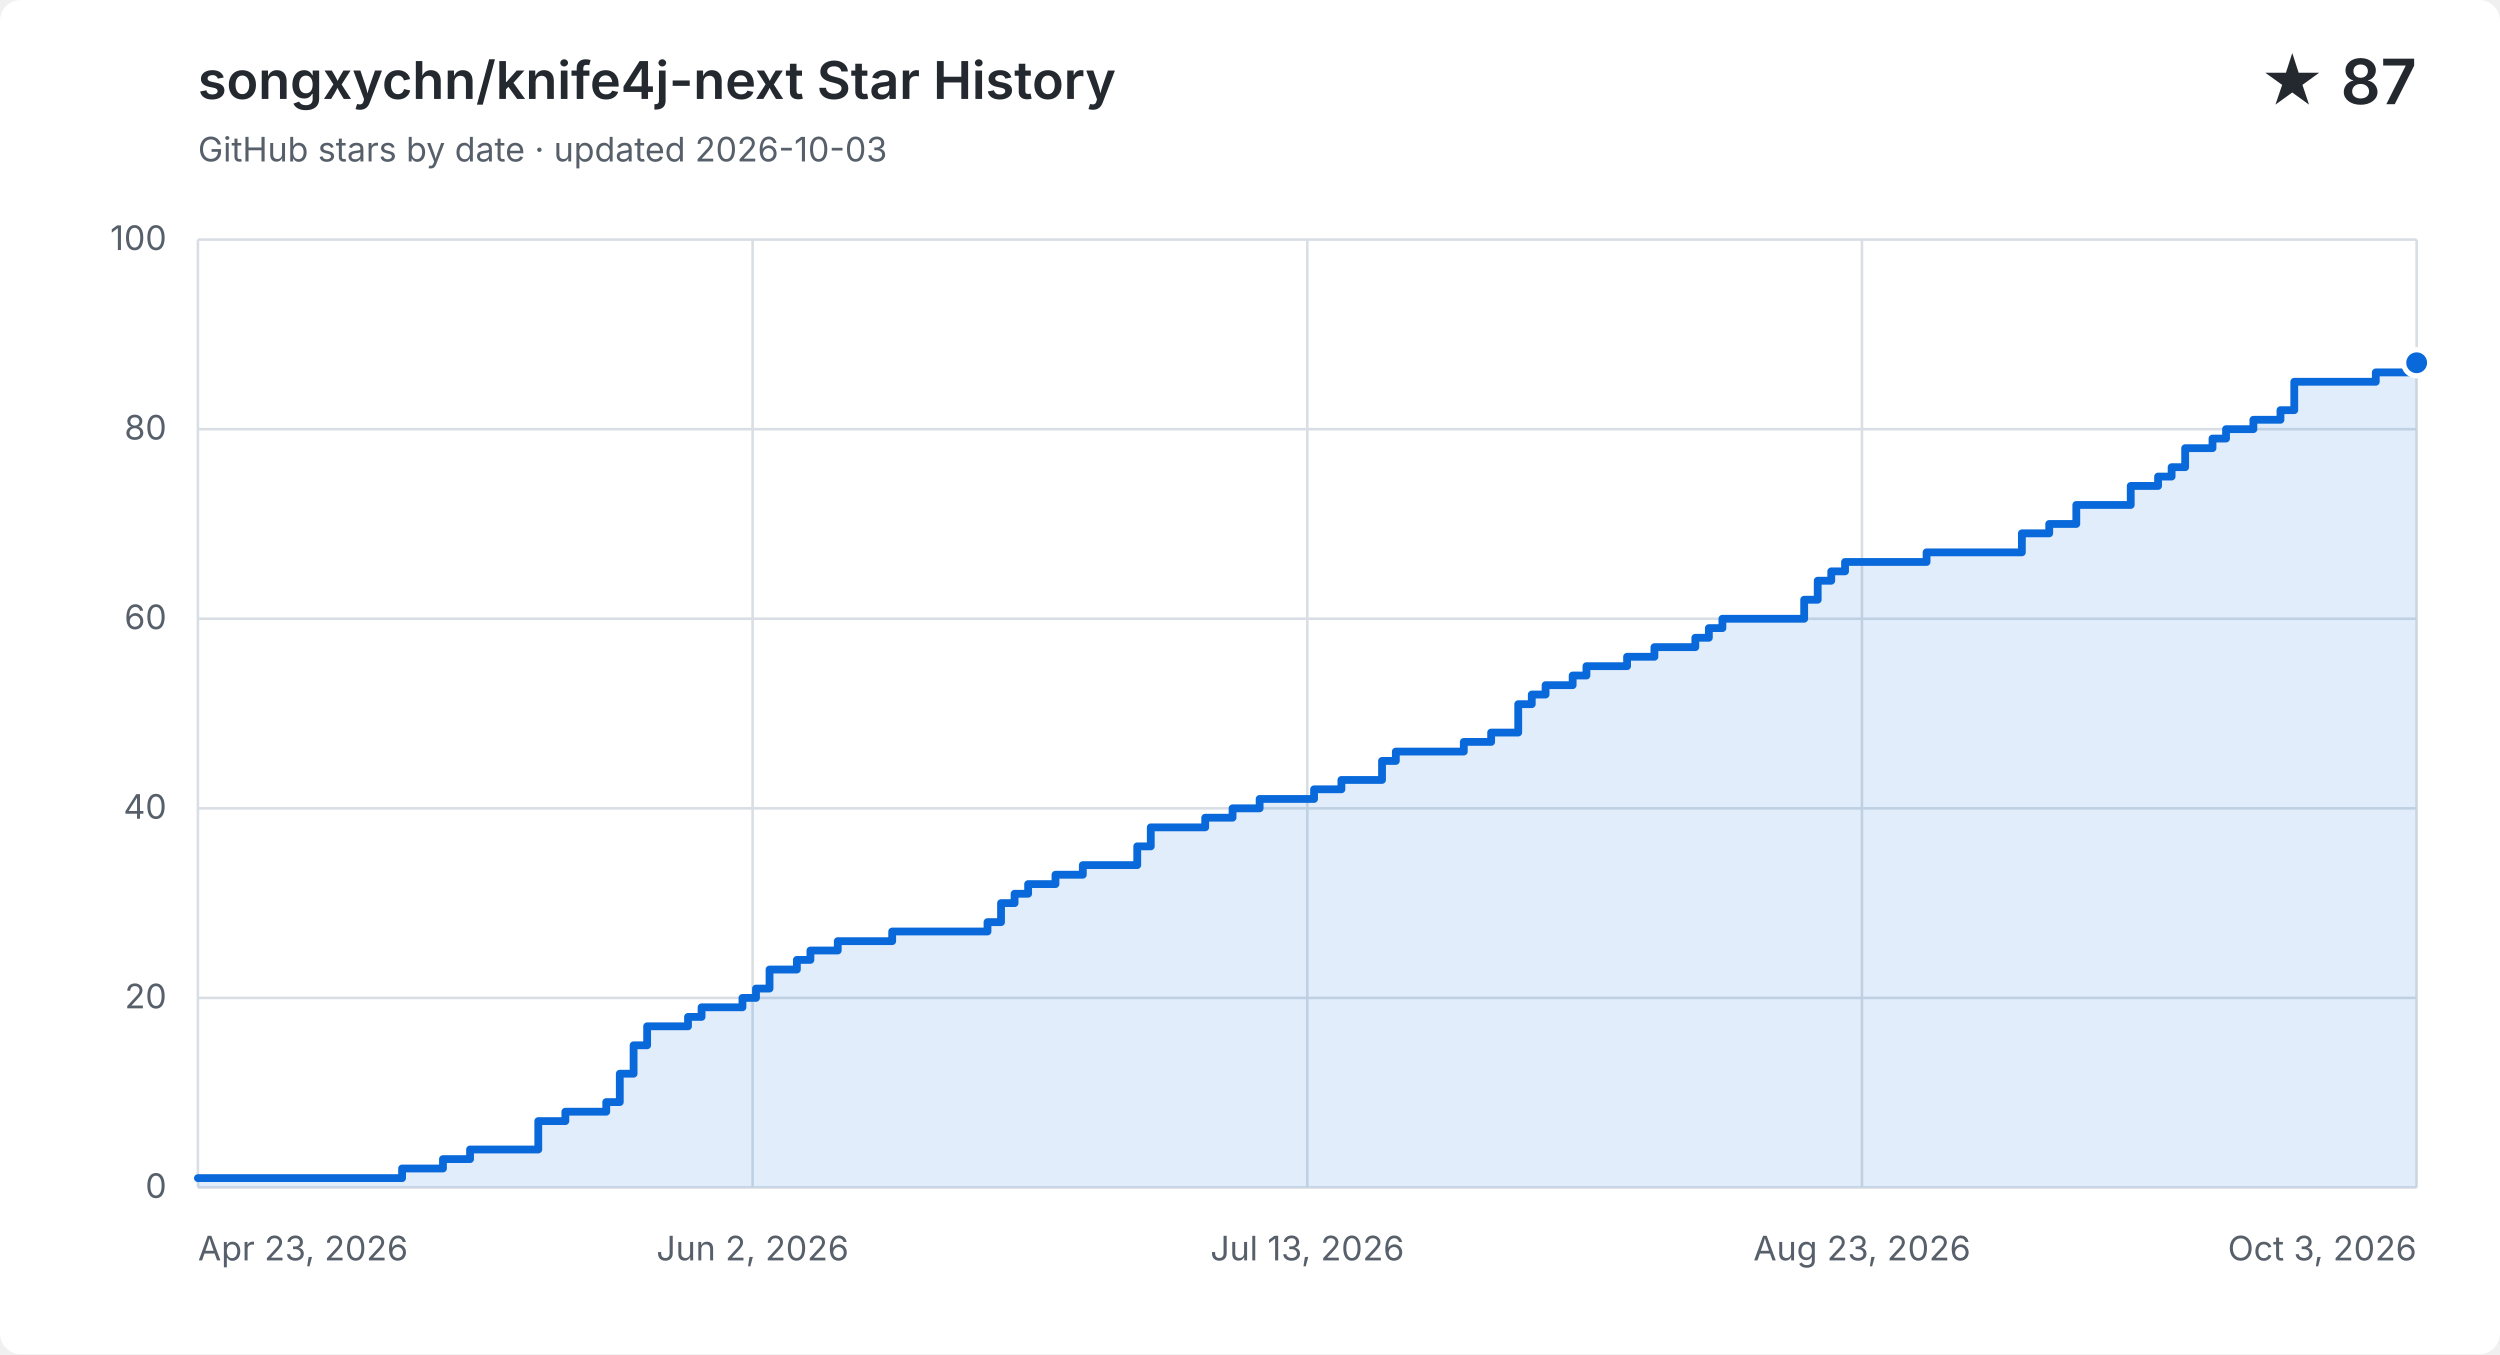
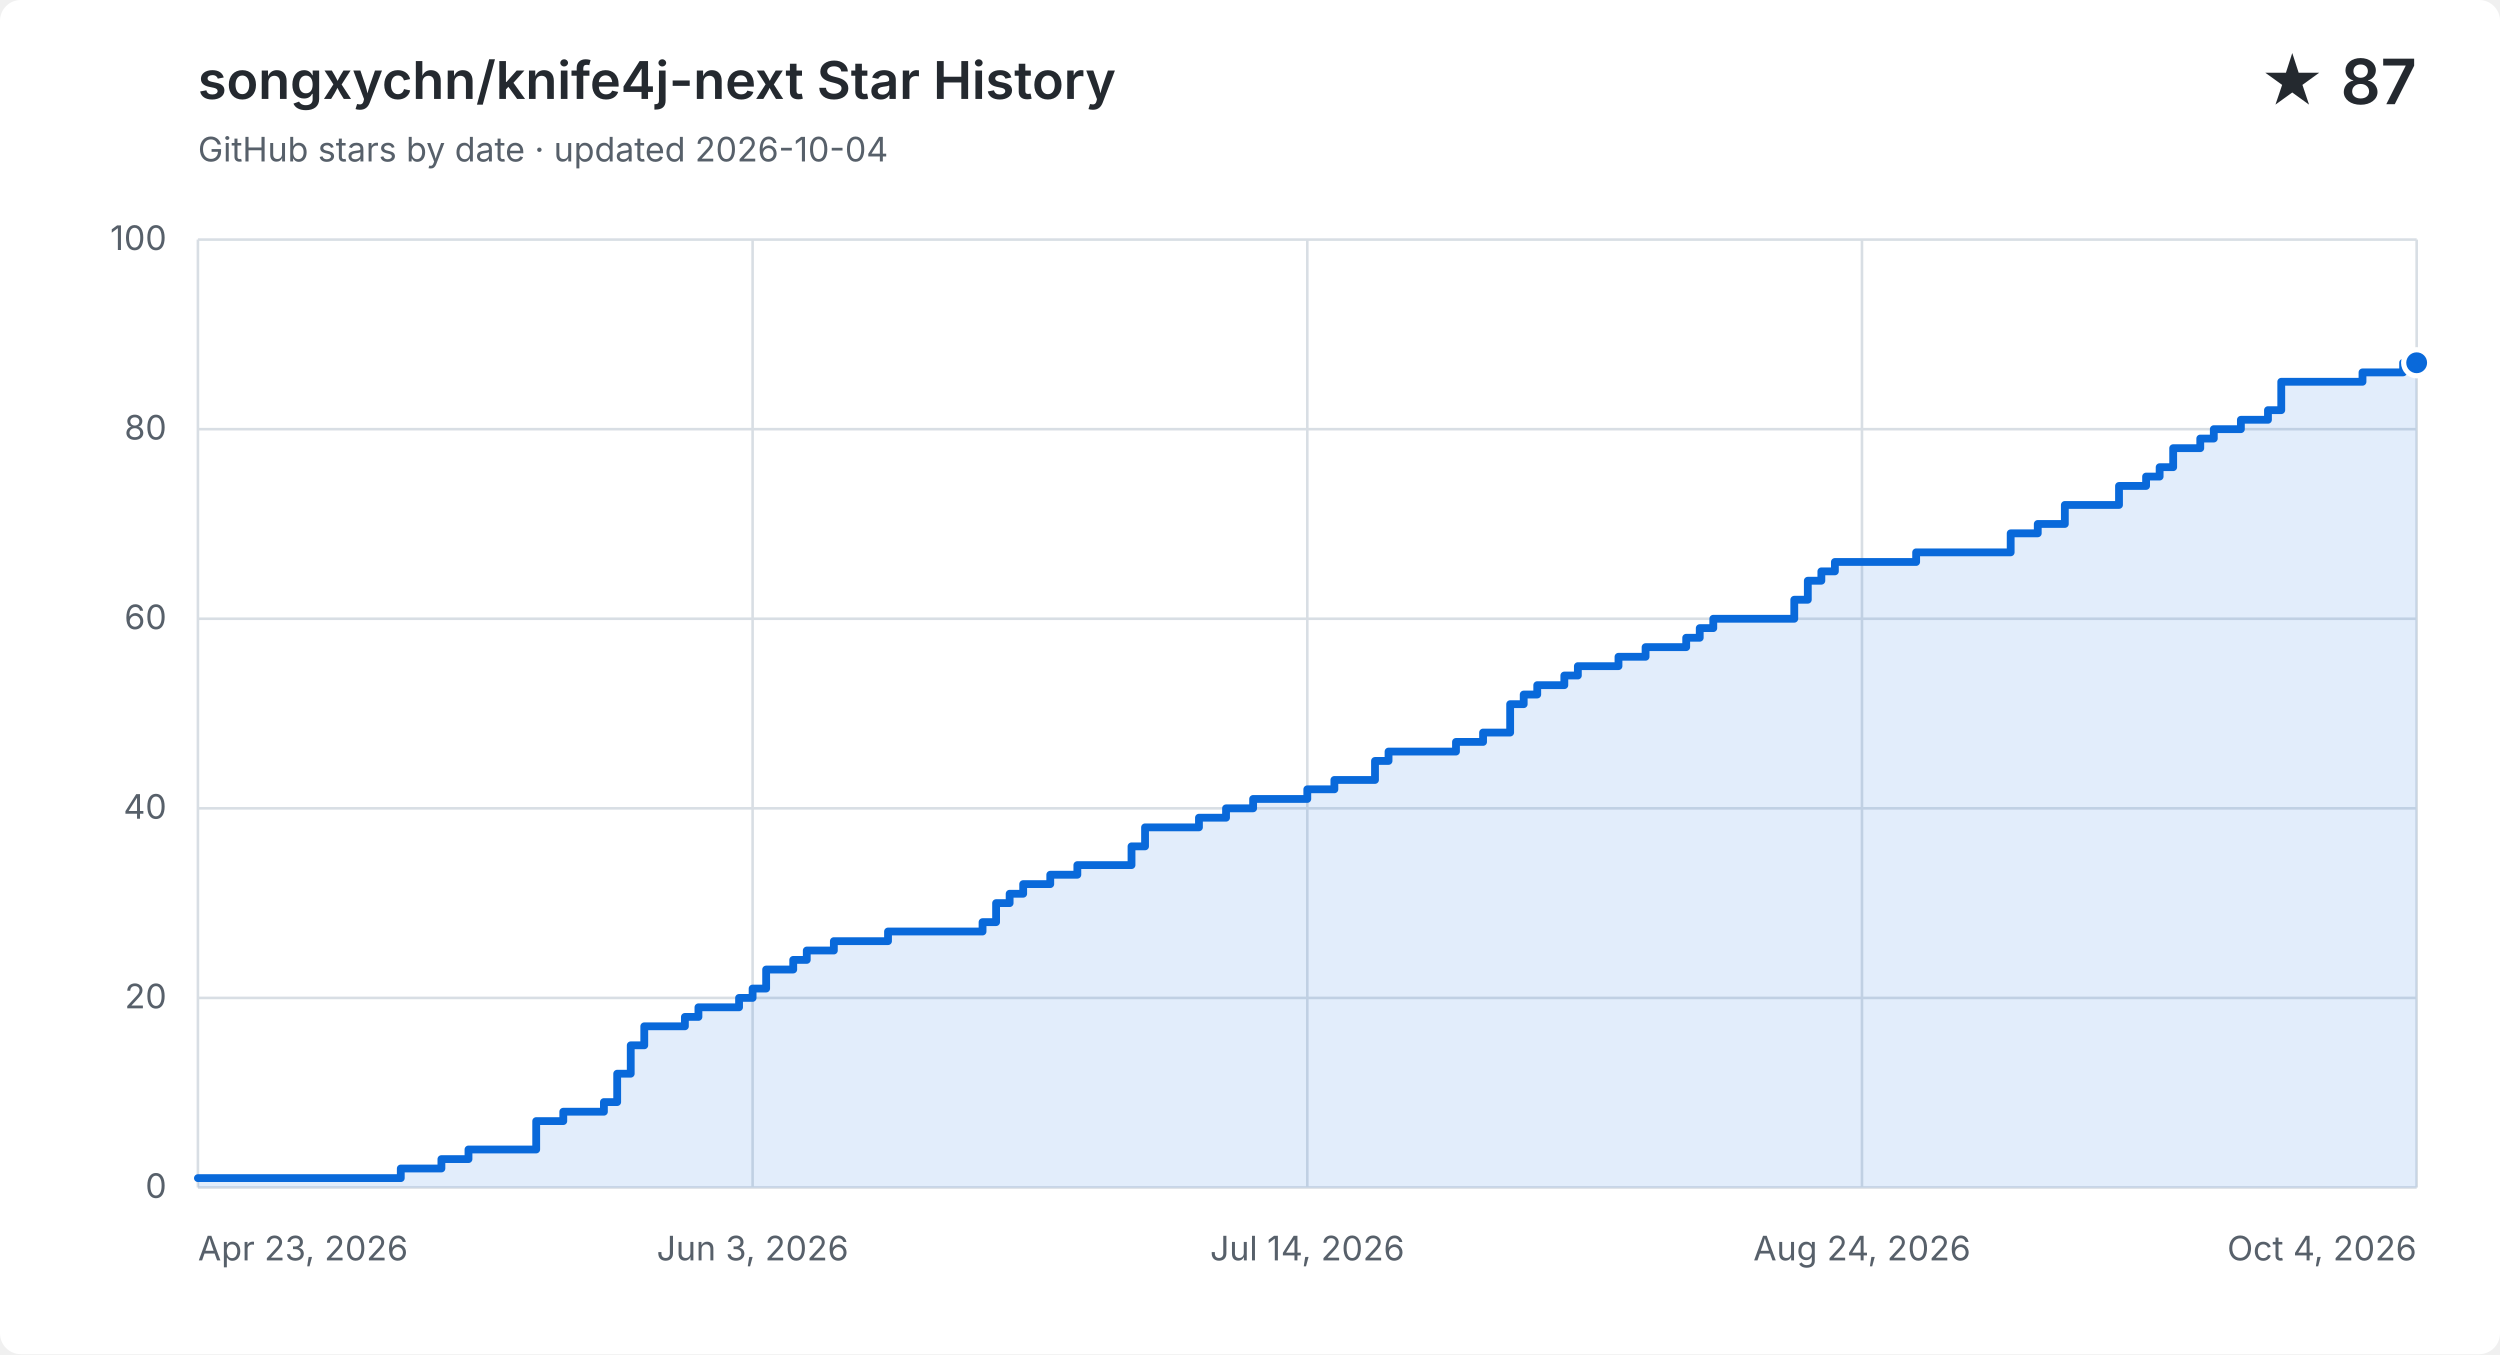
<svg xmlns="http://www.w3.org/2000/svg" width="960" height="520" viewBox="0 0 960 520" role="img" aria-labelledby="title description">
  <style>
    .background { fill: #ffffff; }
    .grid { fill: none; stroke: #d8dee4; stroke-width: 1; }
    .label, .subtitle { fill: #57606a; font: 13px -apple-system, BlinkMacSystemFont, "Segoe UI", sans-serif; }
    .heading, .value { fill: #24292f; font-family: -apple-system, BlinkMacSystemFont, "Segoe UI", sans-serif; }
    .heading { font-size: 20px; font-weight: 600; }
    .value { font-size: 24px; font-weight: 600; }
    .area { fill: #0969da; opacity: .12; }
    .line { fill: none; stroke: #0969da; stroke-linecap: round; stroke-linejoin: round; stroke-width: 3; }
    .point { fill: #0969da; stroke: #ffffff; stroke-width: 2; }
    @media (prefers-color-scheme: dark) {
      .background { fill: #0d1117; }
      .grid { stroke: #30363d; }
      .label, .subtitle { fill: #8b949e; }
      .heading, .value { fill: #f0f6fc; }
      .area { fill: #58a6ff; }
      .line { stroke: #58a6ff; }
      .point { fill: #58a6ff; stroke: #0d1117; }
    }
  </style>
  <rect class="background" width="960" height="520" rx="8" />
  <text class="heading" x="76" y="38">songxychn/knife4j-next Star History</text>
-   <text class="subtitle" x="76" y="62">GitHub stars by date · updated 2026-10-03</text>
+   <text class="subtitle" x="76" y="62">GitHub stars by date · updated 2026-10-04</text>
  <text class="value" x="928" y="40" text-anchor="end">★ 87</text>
  <path class="grid" d="M 76 456.0 H 928" />
  <text class="label" x="64" y="460.0" text-anchor="end">0</text>
  <path class="grid" d="M 76 383.2 H 928" />
  <text class="label" x="64" y="387.2" text-anchor="end">20</text>
  <path class="grid" d="M 76 310.4 H 928" />
  <text class="label" x="64" y="314.4" text-anchor="end">40</text>
  <path class="grid" d="M 76 237.6 H 928" />
  <text class="label" x="64" y="241.6" text-anchor="end">60</text>
  <path class="grid" d="M 76 164.8 H 928" />
  <text class="label" x="64" y="168.8" text-anchor="end">80</text>
  <path class="grid" d="M 76 92.0 H 928" />
  <text class="label" x="64" y="96.0" text-anchor="end">100</text>
  <path class="grid" d="M 76.0 92 V 456" />
  <text class="label" x="76.0" y="484" text-anchor="start">Apr 23, 2026</text>
  <path class="grid" d="M 289.0 92 V 456" />
-   <text class="label" x="289.0" y="484" text-anchor="middle">Jun 2, 2026</text>
+   <text class="label" x="289.0" y="484" text-anchor="middle">Jun 3, 2026</text>
  <path class="grid" d="M 502.0 92 V 456" />
-   <text class="label" x="502.0" y="484" text-anchor="middle">Jul 13, 2026</text>
+   <text class="label" x="502.0" y="484" text-anchor="middle">Jul 14, 2026</text>
  <path class="grid" d="M 715.0 92 V 456" />
-   <text class="label" x="715.0" y="484" text-anchor="middle">Aug 23, 2026</text>
+   <text class="label" x="715.0" y="484" text-anchor="middle">Aug 24, 2026</text>
  <path class="grid" d="M 928.0 92 V 456" />
-   <text class="label" x="928.0" y="484" text-anchor="end">Oct 3, 2026</text>
-   <path class="area" d="M 76.0 452.4 H 154.4 V 448.7 H 170.1 V 445.1 H 180.5 V 441.4 H 206.7 V 430.5 H 217.1 V 426.9 H 232.8 V 423.2 H 238.0 V 412.3 H 243.3 V 401.4 H 248.5 V 394.1 H 264.2 V 390.5 H 269.4 V 386.8 H 285.1 V 383.2 H 290.3 V 379.6 H 295.5 V 372.3 H 306.0 V 368.6 H 311.2 V 365.0 H 321.7 V 361.4 H 342.6 V 357.7 H 379.2 V 354.1 H 384.4 V 346.8 H 389.6 V 343.2 H 394.8 V 339.5 H 405.3 V 335.9 H 415.8 V 332.2 H 436.7 V 325.0 H 441.9 V 317.7 H 462.8 V 314.0 H 473.3 V 310.4 H 483.7 V 306.8 H 504.6 V 303.1 H 515.1 V 299.5 H 525.5 V 299.5 H 530.7 V 292.2 H 536.0 V 288.6 H 541.2 V 288.6 H 546.4 V 288.6 H 551.7 V 288.6 H 556.9 V 288.6 H 562.1 V 284.9 H 567.3 V 284.9 H 572.6 V 281.3 H 577.8 V 281.3 H 583.0 V 270.4 H 588.2 V 266.7 H 593.5 V 263.1 H 598.7 V 263.1 H 603.9 V 259.4 H 609.2 V 255.8 H 614.4 V 255.8 H 619.6 V 255.8 H 624.8 V 252.2 H 630.1 V 252.2 H 635.3 V 248.5 H 640.5 V 248.5 H 645.7 V 248.5 H 651.0 V 244.9 H 656.2 V 241.2 H 661.4 V 237.6 H 666.7 V 237.6 H 671.9 V 237.6 H 677.1 V 237.6 H 682.3 V 237.6 H 687.6 V 237.6 H 692.8 V 230.3 H 698.0 V 223.0 H 703.2 V 219.4 H 708.5 V 215.8 H 713.7 V 215.8 H 718.9 V 215.8 H 724.1 V 215.8 H 729.4 V 215.8 H 734.6 V 215.8 H 739.8 V 212.1 H 745.1 V 212.1 H 750.3 V 212.1 H 755.5 V 212.1 H 760.7 V 212.1 H 766.0 V 212.1 H 771.2 V 212.1 H 776.4 V 204.8 H 781.6 V 204.8 H 786.9 V 201.2 H 792.1 V 201.2 H 797.3 V 193.9 H 802.6 V 193.9 H 807.8 V 193.9 H 813.0 V 193.9 H 818.2 V 186.6 H 823.5 V 186.6 H 828.7 V 183.0 H 833.9 V 179.4 H 839.1 V 172.1 H 844.4 V 172.1 H 849.6 V 168.4 H 854.8 V 164.8 H 860.0 V 164.8 H 865.3 V 161.2 H 870.5 V 161.2 H 875.7 V 157.5 H 881.0 V 146.6 H 886.2 V 146.6 H 891.4 V 146.6 H 896.6 V 146.6 H 901.9 V 146.6 H 907.1 V 146.6 H 912.3 V 143.0 H 917.5 V 143.0 H 922.8 V 143.0 H 928.0 V 139.3 V 456 H 76.0 Z" />
-   <path class="line" d="M 76.0 452.4 H 154.4 V 448.7 H 170.1 V 445.1 H 180.5 V 441.4 H 206.7 V 430.5 H 217.1 V 426.9 H 232.8 V 423.2 H 238.0 V 412.3 H 243.3 V 401.4 H 248.5 V 394.1 H 264.2 V 390.5 H 269.4 V 386.8 H 285.1 V 383.2 H 290.3 V 379.6 H 295.5 V 372.3 H 306.0 V 368.6 H 311.2 V 365.0 H 321.7 V 361.4 H 342.6 V 357.7 H 379.2 V 354.1 H 384.4 V 346.8 H 389.6 V 343.2 H 394.8 V 339.5 H 405.3 V 335.9 H 415.8 V 332.2 H 436.7 V 325.0 H 441.9 V 317.7 H 462.8 V 314.0 H 473.3 V 310.4 H 483.7 V 306.8 H 504.6 V 303.1 H 515.1 V 299.5 H 525.5 V 299.5 H 530.7 V 292.2 H 536.0 V 288.6 H 541.2 V 288.6 H 546.4 V 288.6 H 551.7 V 288.6 H 556.9 V 288.6 H 562.1 V 284.9 H 567.3 V 284.9 H 572.6 V 281.3 H 577.8 V 281.3 H 583.0 V 270.4 H 588.2 V 266.7 H 593.5 V 263.1 H 598.7 V 263.1 H 603.9 V 259.4 H 609.2 V 255.8 H 614.4 V 255.8 H 619.6 V 255.8 H 624.8 V 252.2 H 630.1 V 252.2 H 635.3 V 248.5 H 640.5 V 248.5 H 645.7 V 248.5 H 651.0 V 244.9 H 656.2 V 241.2 H 661.4 V 237.6 H 666.7 V 237.6 H 671.9 V 237.6 H 677.1 V 237.6 H 682.3 V 237.6 H 687.6 V 237.6 H 692.8 V 230.3 H 698.0 V 223.0 H 703.2 V 219.4 H 708.5 V 215.8 H 713.7 V 215.8 H 718.9 V 215.8 H 724.1 V 215.8 H 729.4 V 215.8 H 734.6 V 215.8 H 739.8 V 212.1 H 745.1 V 212.1 H 750.3 V 212.1 H 755.5 V 212.1 H 760.7 V 212.1 H 766.0 V 212.1 H 771.2 V 212.1 H 776.4 V 204.8 H 781.6 V 204.8 H 786.9 V 201.2 H 792.1 V 201.2 H 797.3 V 193.9 H 802.6 V 193.9 H 807.8 V 193.9 H 813.0 V 193.9 H 818.2 V 186.6 H 823.5 V 186.6 H 828.7 V 183.0 H 833.9 V 179.4 H 839.1 V 172.1 H 844.4 V 172.1 H 849.6 V 168.4 H 854.8 V 164.8 H 860.0 V 164.8 H 865.3 V 161.2 H 870.5 V 161.2 H 875.7 V 157.5 H 881.0 V 146.6 H 886.2 V 146.6 H 891.4 V 146.6 H 896.6 V 146.6 H 901.9 V 146.6 H 907.1 V 146.6 H 912.3 V 143.0 H 917.5 V 143.0 H 922.8 V 143.0 H 928.0 V 139.3" />
+   <text class="label" x="928.0" y="484" text-anchor="end">Oct 4, 2026</text>
+   <path class="area" d="M 76.0 452.4 H 153.9 V 448.7 H 169.5 V 445.1 H 179.9 V 441.4 H 205.9 V 430.5 H 216.3 V 426.9 H 231.9 V 423.2 H 237.0 V 412.3 H 242.2 V 401.4 H 247.4 V 394.1 H 263.0 V 390.5 H 268.2 V 386.8 H 283.8 V 383.2 H 289.0 V 379.6 H 294.2 V 372.3 H 304.6 V 368.6 H 309.8 V 365.0 H 320.2 V 361.4 H 341.0 V 357.7 H 377.3 V 354.1 H 382.5 V 346.8 H 387.7 V 343.2 H 392.9 V 339.5 H 403.3 V 335.9 H 413.7 V 332.2 H 434.5 V 325.0 H 439.7 V 317.7 H 460.4 V 314.0 H 470.8 V 310.4 H 481.2 V 306.8 H 502.0 V 303.1 H 512.4 V 299.5 H 522.8 V 299.5 H 528.0 V 292.2 H 533.2 V 288.6 H 538.4 V 288.6 H 543.6 V 288.6 H 548.8 V 288.6 H 554.0 V 288.6 H 559.1 V 284.9 H 564.3 V 284.9 H 569.5 V 281.3 H 574.7 V 281.3 H 579.9 V 270.4 H 585.1 V 266.7 H 590.3 V 263.1 H 595.5 V 263.1 H 600.7 V 259.4 H 605.9 V 255.8 H 611.1 V 255.8 H 616.3 V 255.8 H 621.5 V 252.2 H 626.7 V 252.2 H 631.9 V 248.5 H 637.1 V 248.5 H 642.3 V 248.5 H 647.5 V 244.9 H 652.7 V 241.2 H 657.9 V 237.6 H 663.0 V 237.6 H 668.2 V 237.6 H 673.4 V 237.6 H 678.6 V 237.6 H 683.8 V 237.6 H 689.0 V 230.3 H 694.2 V 223.0 H 699.4 V 219.4 H 704.6 V 215.8 H 709.8 V 215.8 H 715.0 V 215.8 H 720.2 V 215.8 H 725.4 V 215.8 H 730.6 V 215.8 H 735.8 V 212.1 H 741.0 V 212.1 H 746.2 V 212.1 H 751.4 V 212.1 H 756.6 V 212.1 H 761.8 V 212.1 H 767.0 V 212.1 H 772.1 V 204.8 H 777.3 V 204.8 H 782.5 V 201.2 H 787.7 V 201.2 H 792.9 V 193.9 H 798.1 V 193.9 H 803.3 V 193.9 H 808.5 V 193.9 H 813.7 V 186.6 H 818.9 V 186.6 H 824.1 V 183.0 H 829.3 V 179.4 H 834.5 V 172.1 H 839.7 V 172.1 H 844.9 V 168.4 H 850.1 V 164.8 H 855.3 V 164.8 H 860.5 V 161.2 H 865.7 V 161.2 H 870.9 V 157.5 H 876.0 V 146.6 H 881.2 V 146.6 H 886.4 V 146.6 H 891.6 V 146.6 H 896.8 V 146.6 H 902.0 V 146.6 H 907.2 V 143.0 H 912.4 V 143.0 H 917.6 V 143.0 H 922.8 V 139.3 H 928.0 V 139.3 V 456 H 76.0 Z" />
+   <path class="line" d="M 76.0 452.4 H 153.9 V 448.7 H 169.5 V 445.1 H 179.9 V 441.4 H 205.9 V 430.5 H 216.3 V 426.9 H 231.9 V 423.2 H 237.0 V 412.3 H 242.2 V 401.4 H 247.4 V 394.1 H 263.0 V 390.5 H 268.2 V 386.8 H 283.8 V 383.2 H 289.0 V 379.6 H 294.2 V 372.3 H 304.6 V 368.6 H 309.8 V 365.0 H 320.2 V 361.4 H 341.0 V 357.7 H 377.3 V 354.1 H 382.5 V 346.8 H 387.7 V 343.2 H 392.9 V 339.5 H 403.3 V 335.9 H 413.7 V 332.2 H 434.5 V 325.0 H 439.7 V 317.7 H 460.4 V 314.0 H 470.8 V 310.4 H 481.2 V 306.8 H 502.0 V 303.1 H 512.4 V 299.5 H 522.8 V 299.5 H 528.0 V 292.2 H 533.2 V 288.6 H 538.4 V 288.6 H 543.6 V 288.6 H 548.8 V 288.6 H 554.0 V 288.6 H 559.1 V 284.9 H 564.3 V 284.9 H 569.5 V 281.3 H 574.7 V 281.3 H 579.9 V 270.4 H 585.1 V 266.7 H 590.3 V 263.1 H 595.5 V 263.1 H 600.7 V 259.4 H 605.9 V 255.8 H 611.1 V 255.8 H 616.3 V 255.8 H 621.5 V 252.2 H 626.7 V 252.2 H 631.9 V 248.5 H 637.1 V 248.5 H 642.3 V 248.5 H 647.5 V 244.9 H 652.7 V 241.2 H 657.9 V 237.6 H 663.0 V 237.6 H 668.2 V 237.6 H 673.4 V 237.6 H 678.6 V 237.6 H 683.8 V 237.6 H 689.0 V 230.3 H 694.2 V 223.0 H 699.4 V 219.4 H 704.6 V 215.8 H 709.8 V 215.8 H 715.0 V 215.8 H 720.2 V 215.8 H 725.4 V 215.8 H 730.6 V 215.8 H 735.8 V 212.1 H 741.0 V 212.1 H 746.2 V 212.1 H 751.4 V 212.1 H 756.6 V 212.1 H 761.8 V 212.1 H 767.0 V 212.1 H 772.1 V 204.8 H 777.3 V 204.8 H 782.5 V 201.2 H 787.7 V 201.2 H 792.9 V 193.9 H 798.1 V 193.9 H 803.3 V 193.9 H 808.5 V 193.9 H 813.7 V 186.6 H 818.9 V 186.6 H 824.1 V 183.0 H 829.3 V 179.4 H 834.5 V 172.1 H 839.7 V 172.1 H 844.9 V 168.4 H 850.1 V 164.8 H 855.3 V 164.8 H 860.5 V 161.2 H 865.7 V 161.2 H 870.9 V 157.5 H 876.0 V 146.6 H 881.2 V 146.6 H 886.4 V 146.6 H 891.6 V 146.6 H 896.8 V 146.6 H 902.0 V 146.6 H 907.2 V 143.0 H 912.4 V 143.0 H 917.6 V 143.0 H 922.8 V 139.3 H 928.0 V 139.3" />
  <circle class="point" cx="928.0" cy="139.3" r="5" />
</svg>
